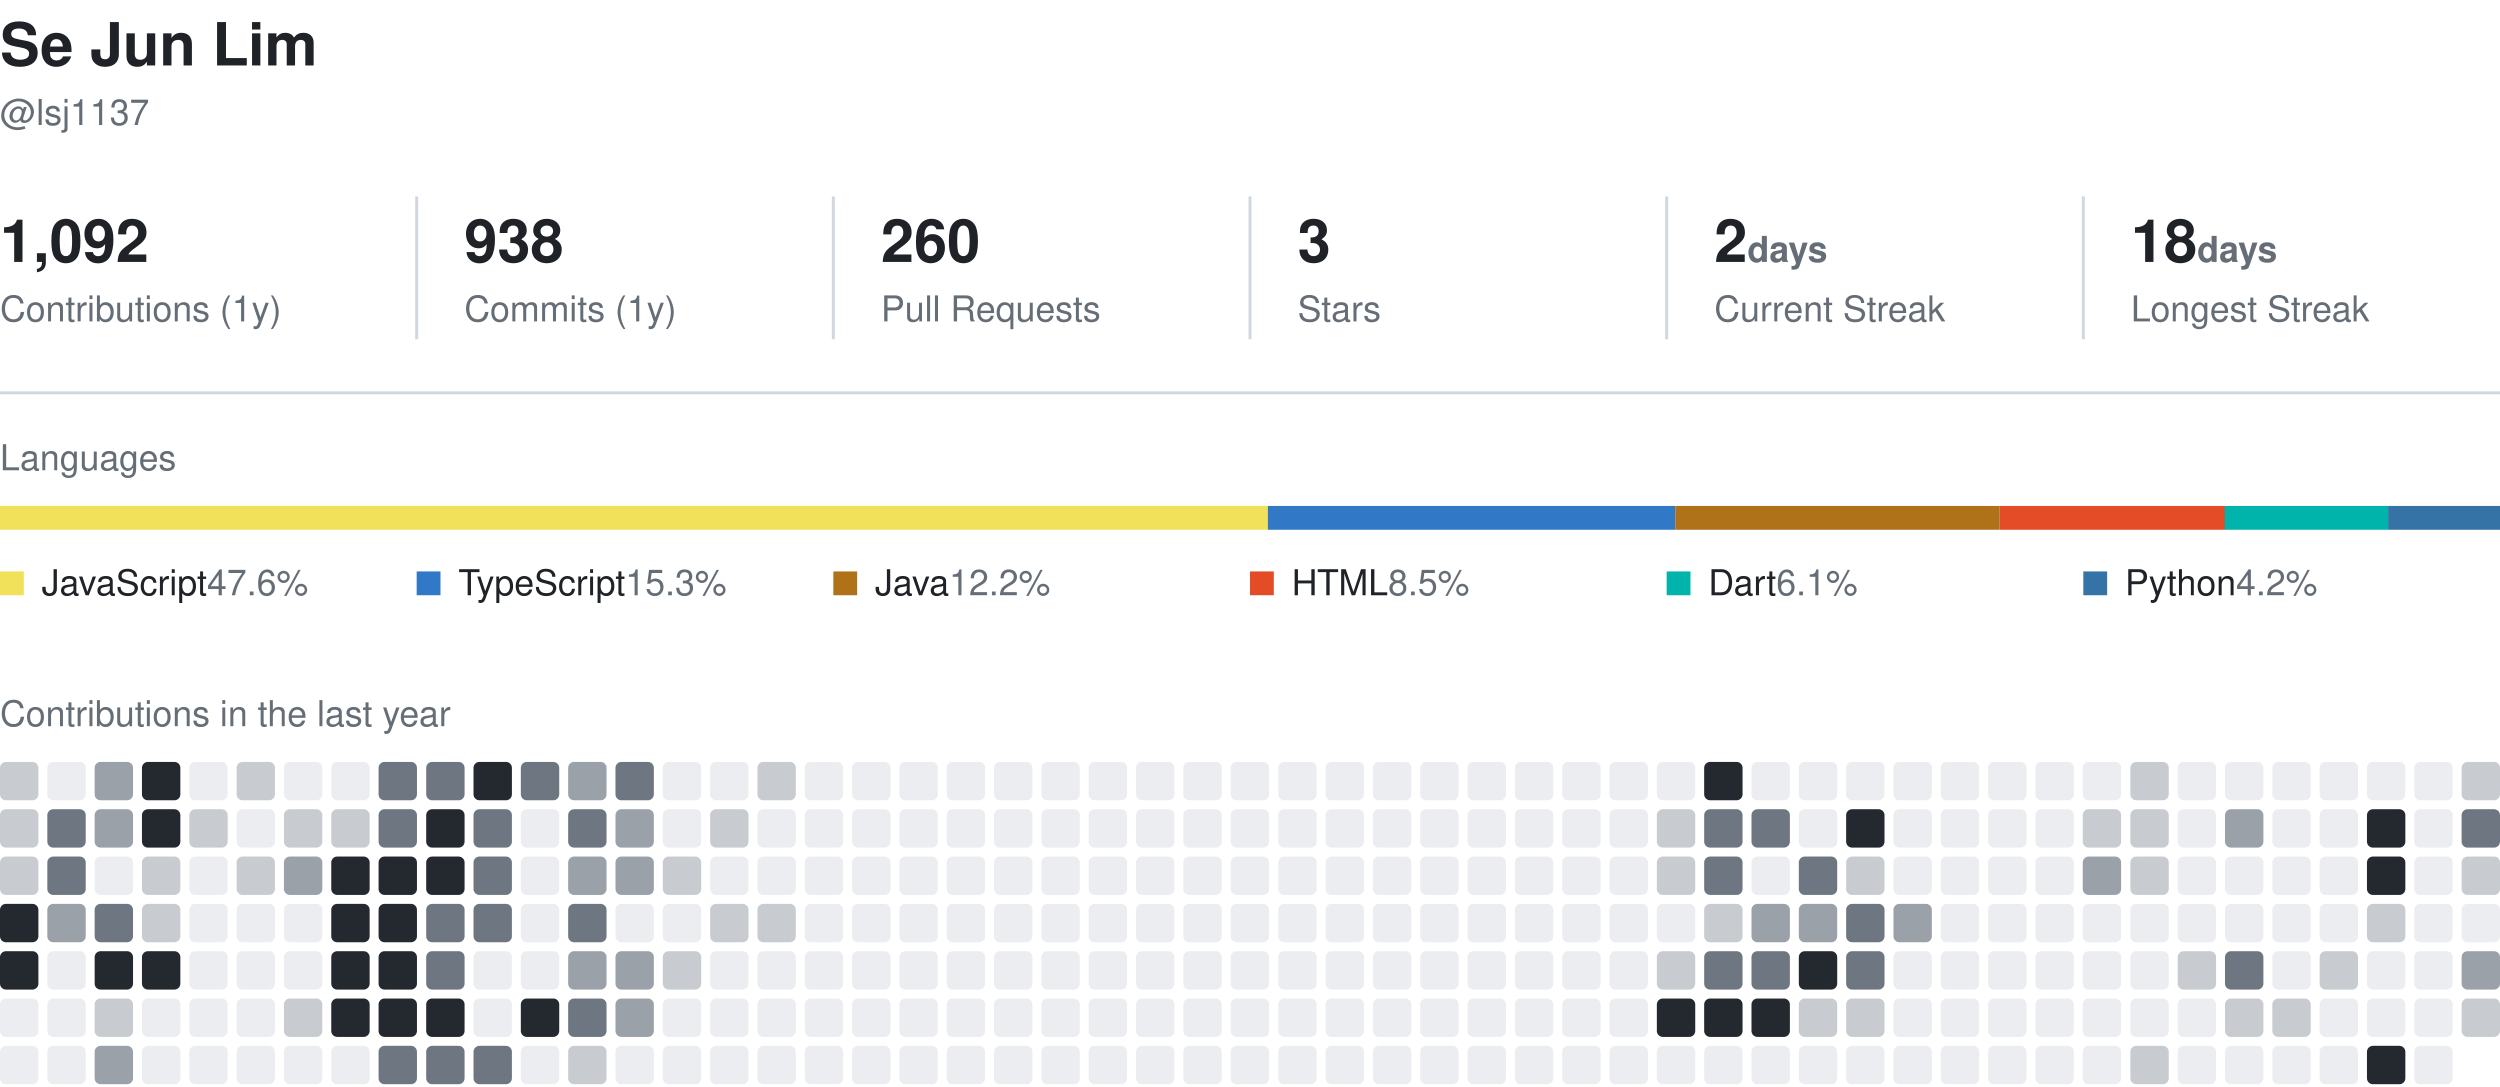
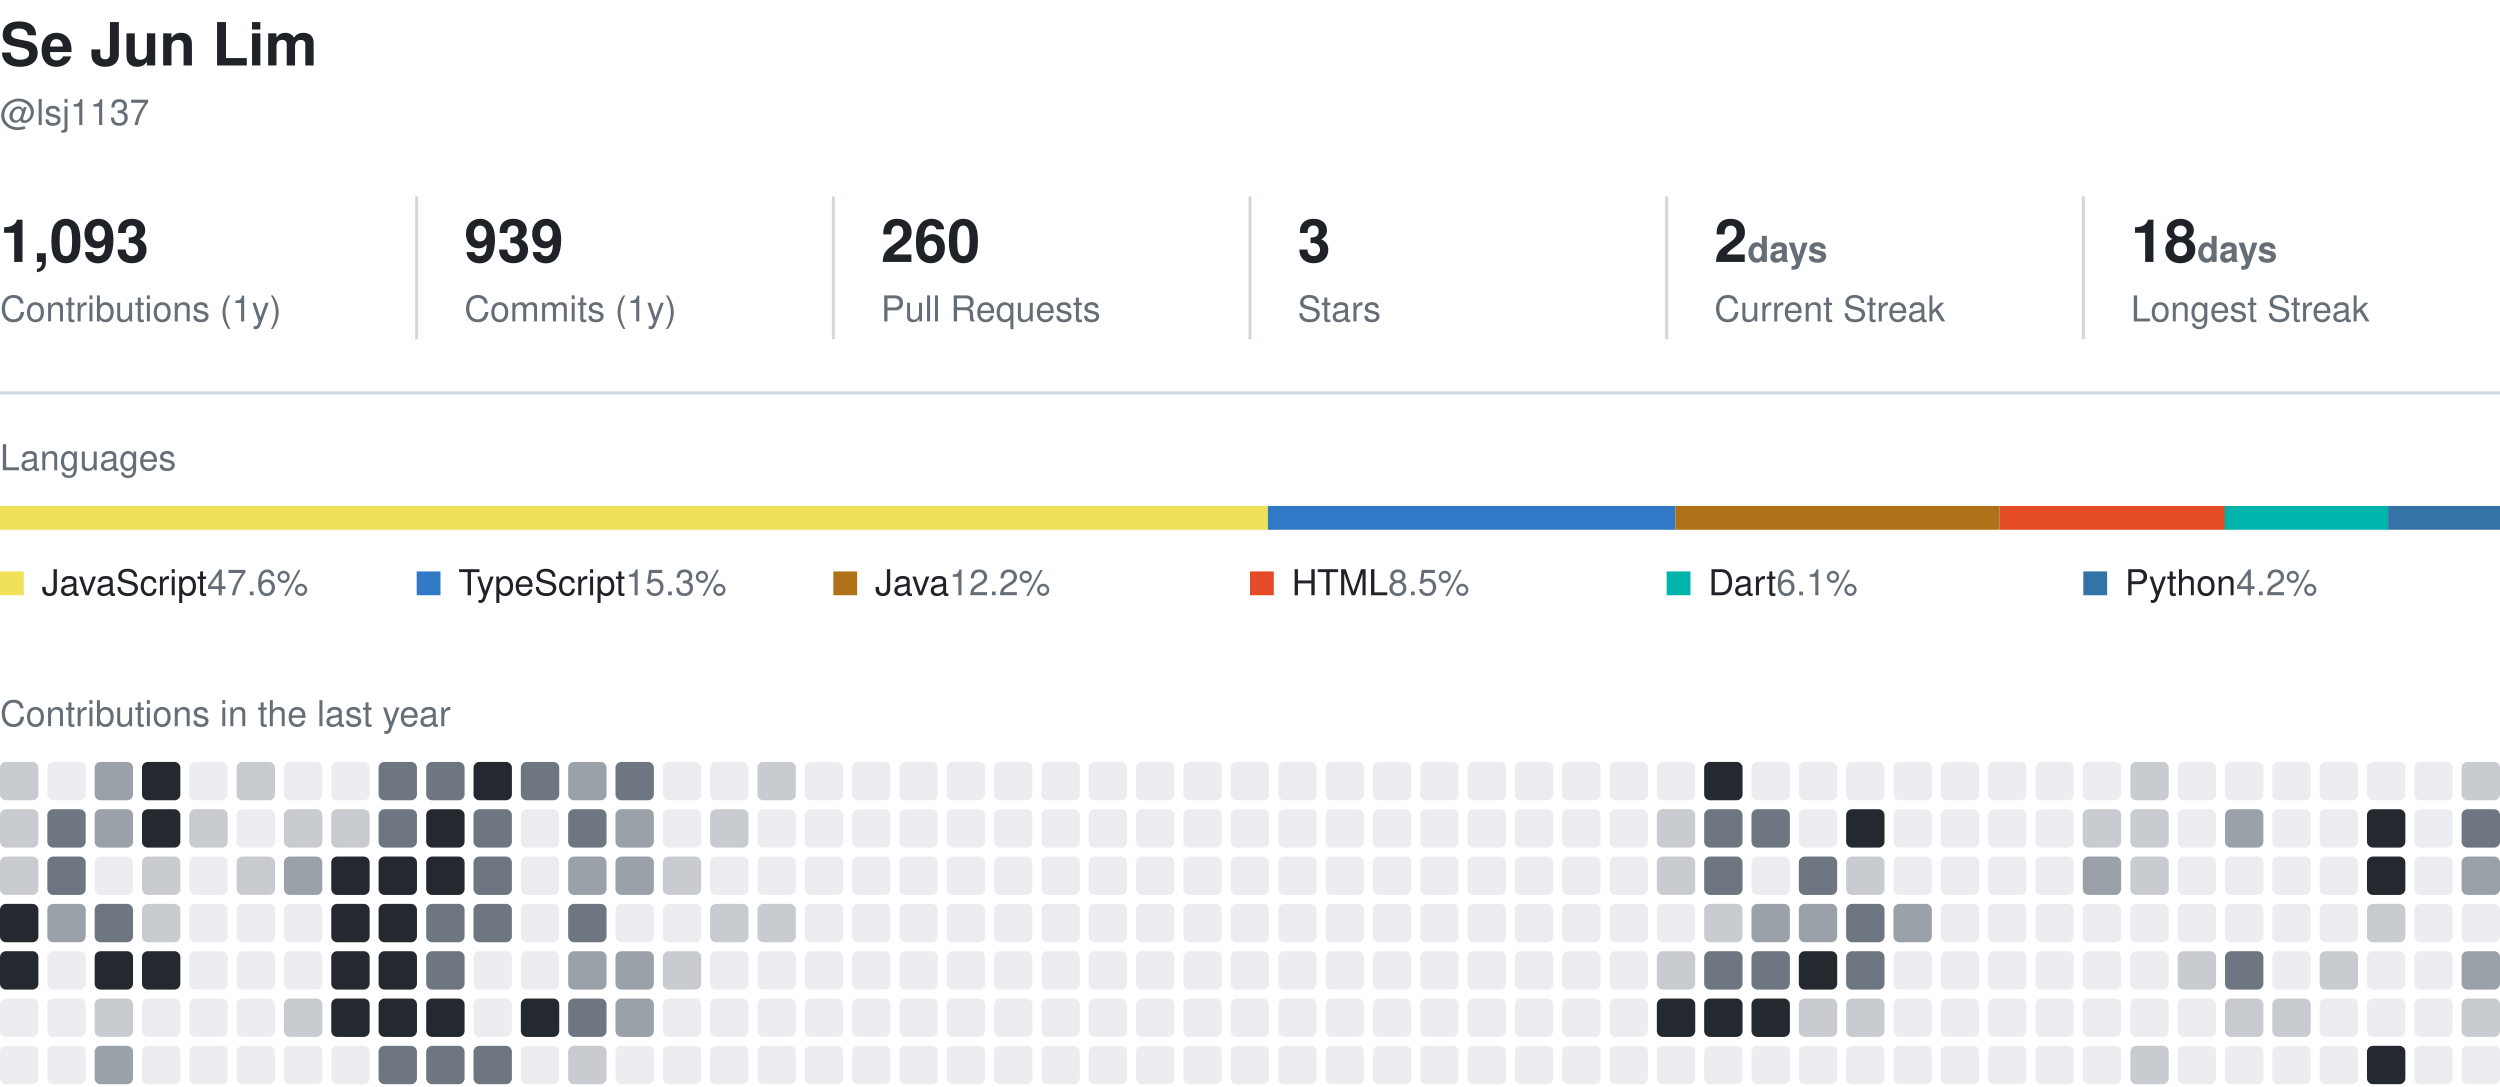
<svg xmlns="http://www.w3.org/2000/svg" width="840" height="365" viewBox="0 0 840 365" role="img" aria-label="Se Jun Lim's GitHub activity">
  <style>
    text { font-family: -apple-system, BlinkMacSystemFont, 'Segoe UI', Helvetica, Arial, sans-serif; fill: #1f2328; }
    .name { font-size: 20px; font-weight: 600; }
    .muted { fill: #656d76; }
    .section { font-size: 12px; fill: #656d76; }
    .value { font-size: 20px; font-weight: 600; }
    .label { font-size: 12px; }
  </style>
  <text x="0" y="22" class="name">Se Jun Lim</text>
  <text x="0" y="42" class="label muted">@lsj1137</text>
-   <text x="0" y="88" class="value">1,092</text>
+   <text x="0" y="88" class="value">1,093</text>
  <text x="0" y="108" class="label muted">Contributions (1y)</text>
  <line x1="140" y1="66" x2="140" y2="114" stroke="#d0d7de" />
-   <text x="156" y="88" class="value">938</text>
+   <text x="156" y="88" class="value">939</text>
  <text x="156" y="108" class="label muted">Commits (1y)</text>
  <line x1="280" y1="66" x2="280" y2="114" stroke="#d0d7de" />
  <text x="296" y="88" class="value">260</text>
  <text x="296" y="108" class="label muted">Pull Requests</text>
  <line x1="420" y1="66" x2="420" y2="114" stroke="#d0d7de" />
  <text x="436" y="88" class="value">3</text>
  <text x="436" y="108" class="label muted">Stars</text>
  <line x1="560" y1="66" x2="560" y2="114" stroke="#d0d7de" />
  <text x="576" y="88" class="value">2<tspan class="label muted"> days</tspan>
  </text>
  <text x="576" y="108" class="label muted">Current Streak</text>
  <line x1="700" y1="66" x2="700" y2="114" stroke="#d0d7de" />
  <text x="716" y="88" class="value">18<tspan class="label muted"> days</tspan>
  </text>
  <text x="716" y="108" class="label muted">Longest Streak</text>
  <line x1="0" y1="132" x2="840" y2="132" stroke="#d0d7de" />
  <text x="0" y="158" class="section">Languages</text>
  <rect x="0.0" y="170" width="426.0" height="8" fill="#f1e05a" />
  <rect x="426.0" y="170" width="136.9" height="8" fill="#3178c6" />
  <rect x="562.9" y="170" width="109.0" height="8" fill="#b07219" />
  <rect x="671.9" y="170" width="75.7" height="8" fill="#e34c26" />
  <rect x="747.5" y="170" width="54.9" height="8" fill="#00B4AB" />
  <rect x="802.4" y="170" width="37.6" height="8" fill="#3572A5" />
  <rect x="0" y="192" width="8" height="8" fill="#f1e05a" />
  <text x="14" y="200" class="label">JavaScript<tspan class="muted"> 47.6%</tspan>
  </text>
  <rect x="140" y="192" width="8" height="8" fill="#3178c6" />
  <text x="154" y="200" class="label">TypeScript<tspan class="muted"> 15.3%</tspan>
  </text>
  <rect x="280" y="192" width="8" height="8" fill="#b07219" />
  <text x="294" y="200" class="label">Java<tspan class="muted"> 12.2%</tspan>
  </text>
  <rect x="420" y="192" width="8" height="8" fill="#e34c26" />
  <text x="434" y="200" class="label">HTML<tspan class="muted"> 8.5%</tspan>
  </text>
  <rect x="560" y="192" width="8" height="8" fill="#00B4AB" />
  <text x="574" y="200" class="label">Dart<tspan class="muted"> 6.1%</tspan>
  </text>
  <rect x="700" y="192" width="8" height="8" fill="#3572A5" />
  <text x="714" y="200" class="label">Python<tspan class="muted"> 4.2%</tspan>
  </text>
  <text x="0" y="244" class="section">Contributions in the last year</text>
  <rect x="0.0" y="256.0" width="12.9" height="12.9" rx="2" fill="#c8ccd1" />
  <rect x="0.0" y="271.9" width="12.9" height="12.9" rx="2" fill="#c8ccd1" />
  <rect x="0.0" y="287.8" width="12.9" height="12.9" rx="2" fill="#c8ccd1" />
  <rect x="0.0" y="303.7" width="12.9" height="12.9" rx="2" fill="#24292f" />
  <rect x="0.0" y="319.6" width="12.9" height="12.9" rx="2" fill="#24292f" />
  <rect x="0.0" y="335.5" width="12.9" height="12.9" rx="2" fill="#ebedf0" />
  <rect x="0.0" y="351.4" width="12.9" height="12.9" rx="2" fill="#ebedf0" />
  <rect x="15.9" y="256.0" width="12.9" height="12.9" rx="2" fill="#ebedf0" />
  <rect x="15.9" y="271.9" width="12.9" height="12.9" rx="2" fill="#6e7781" />
  <rect x="15.9" y="287.8" width="12.9" height="12.9" rx="2" fill="#6e7781" />
  <rect x="15.9" y="303.7" width="12.9" height="12.9" rx="2" fill="#9aa1a9" />
  <rect x="15.9" y="319.6" width="12.9" height="12.9" rx="2" fill="#ebedf0" />
  <rect x="15.9" y="335.5" width="12.9" height="12.9" rx="2" fill="#ebedf0" />
  <rect x="15.9" y="351.4" width="12.9" height="12.9" rx="2" fill="#ebedf0" />
  <rect x="31.8" y="256.0" width="12.9" height="12.9" rx="2" fill="#9aa1a9" />
  <rect x="31.8" y="271.9" width="12.9" height="12.9" rx="2" fill="#9aa1a9" />
  <rect x="31.8" y="287.8" width="12.9" height="12.9" rx="2" fill="#ebedf0" />
  <rect x="31.8" y="303.7" width="12.9" height="12.9" rx="2" fill="#6e7781" />
  <rect x="31.8" y="319.6" width="12.9" height="12.9" rx="2" fill="#24292f" />
  <rect x="31.8" y="335.5" width="12.9" height="12.9" rx="2" fill="#c8ccd1" />
  <rect x="31.8" y="351.4" width="12.9" height="12.9" rx="2" fill="#9aa1a9" />
  <rect x="47.7" y="256.0" width="12.9" height="12.9" rx="2" fill="#24292f" />
  <rect x="47.7" y="271.9" width="12.9" height="12.9" rx="2" fill="#24292f" />
  <rect x="47.7" y="287.8" width="12.9" height="12.9" rx="2" fill="#c8ccd1" />
  <rect x="47.7" y="303.7" width="12.9" height="12.9" rx="2" fill="#c8ccd1" />
  <rect x="47.7" y="319.6" width="12.9" height="12.9" rx="2" fill="#24292f" />
  <rect x="47.7" y="335.5" width="12.9" height="12.9" rx="2" fill="#ebedf0" />
  <rect x="47.7" y="351.4" width="12.9" height="12.9" rx="2" fill="#ebedf0" />
  <rect x="63.6" y="256.0" width="12.9" height="12.9" rx="2" fill="#ebedf0" />
  <rect x="63.6" y="271.9" width="12.9" height="12.9" rx="2" fill="#c8ccd1" />
  <rect x="63.6" y="287.8" width="12.9" height="12.9" rx="2" fill="#ebedf0" />
  <rect x="63.6" y="303.7" width="12.9" height="12.9" rx="2" fill="#ebedf0" />
  <rect x="63.6" y="319.6" width="12.9" height="12.9" rx="2" fill="#ebedf0" />
  <rect x="63.6" y="335.5" width="12.9" height="12.9" rx="2" fill="#ebedf0" />
  <rect x="63.6" y="351.4" width="12.9" height="12.9" rx="2" fill="#ebedf0" />
  <rect x="79.5" y="256.0" width="12.9" height="12.9" rx="2" fill="#c8ccd1" />
  <rect x="79.5" y="271.9" width="12.9" height="12.9" rx="2" fill="#ebedf0" />
  <rect x="79.5" y="287.8" width="12.9" height="12.9" rx="2" fill="#c8ccd1" />
  <rect x="79.5" y="303.7" width="12.9" height="12.9" rx="2" fill="#ebedf0" />
  <rect x="79.5" y="319.6" width="12.9" height="12.9" rx="2" fill="#ebedf0" />
  <rect x="79.5" y="335.5" width="12.9" height="12.9" rx="2" fill="#ebedf0" />
  <rect x="79.5" y="351.4" width="12.9" height="12.9" rx="2" fill="#ebedf0" />
  <rect x="95.4" y="256.0" width="12.9" height="12.9" rx="2" fill="#ebedf0" />
  <rect x="95.4" y="271.9" width="12.9" height="12.9" rx="2" fill="#c8ccd1" />
  <rect x="95.4" y="287.8" width="12.9" height="12.9" rx="2" fill="#9aa1a9" />
  <rect x="95.4" y="303.7" width="12.9" height="12.9" rx="2" fill="#ebedf0" />
  <rect x="95.4" y="319.6" width="12.9" height="12.9" rx="2" fill="#ebedf0" />
  <rect x="95.4" y="335.5" width="12.9" height="12.9" rx="2" fill="#c8ccd1" />
  <rect x="95.4" y="351.4" width="12.9" height="12.9" rx="2" fill="#ebedf0" />
  <rect x="111.3" y="256.0" width="12.9" height="12.9" rx="2" fill="#ebedf0" />
  <rect x="111.3" y="271.9" width="12.9" height="12.9" rx="2" fill="#c8ccd1" />
  <rect x="111.3" y="287.8" width="12.9" height="12.9" rx="2" fill="#24292f" />
  <rect x="111.3" y="303.7" width="12.9" height="12.9" rx="2" fill="#24292f" />
  <rect x="111.3" y="319.6" width="12.9" height="12.9" rx="2" fill="#24292f" />
  <rect x="111.3" y="335.5" width="12.9" height="12.9" rx="2" fill="#24292f" />
  <rect x="111.3" y="351.4" width="12.9" height="12.9" rx="2" fill="#ebedf0" />
  <rect x="127.2" y="256.0" width="12.9" height="12.9" rx="2" fill="#6e7781" />
  <rect x="127.2" y="271.9" width="12.9" height="12.9" rx="2" fill="#6e7781" />
  <rect x="127.2" y="287.8" width="12.9" height="12.9" rx="2" fill="#24292f" />
  <rect x="127.2" y="303.7" width="12.9" height="12.9" rx="2" fill="#24292f" />
  <rect x="127.2" y="319.6" width="12.9" height="12.9" rx="2" fill="#24292f" />
  <rect x="127.2" y="335.5" width="12.9" height="12.9" rx="2" fill="#24292f" />
  <rect x="127.2" y="351.4" width="12.9" height="12.9" rx="2" fill="#6e7781" />
  <rect x="143.2" y="256.0" width="12.9" height="12.9" rx="2" fill="#6e7781" />
  <rect x="143.2" y="271.9" width="12.9" height="12.9" rx="2" fill="#24292f" />
  <rect x="143.2" y="287.8" width="12.9" height="12.9" rx="2" fill="#24292f" />
  <rect x="143.2" y="303.7" width="12.9" height="12.9" rx="2" fill="#6e7781" />
  <rect x="143.2" y="319.6" width="12.9" height="12.9" rx="2" fill="#6e7781" />
  <rect x="143.2" y="335.5" width="12.9" height="12.9" rx="2" fill="#24292f" />
  <rect x="143.2" y="351.4" width="12.9" height="12.9" rx="2" fill="#6e7781" />
  <rect x="159.1" y="256.0" width="12.9" height="12.9" rx="2" fill="#24292f" />
  <rect x="159.1" y="271.9" width="12.9" height="12.9" rx="2" fill="#6e7781" />
  <rect x="159.1" y="287.8" width="12.9" height="12.9" rx="2" fill="#6e7781" />
  <rect x="159.1" y="303.7" width="12.9" height="12.9" rx="2" fill="#6e7781" />
  <rect x="159.1" y="319.6" width="12.9" height="12.9" rx="2" fill="#ebedf0" />
  <rect x="159.1" y="335.5" width="12.9" height="12.9" rx="2" fill="#ebedf0" />
  <rect x="159.1" y="351.4" width="12.9" height="12.9" rx="2" fill="#6e7781" />
  <rect x="175.0" y="256.0" width="12.9" height="12.9" rx="2" fill="#6e7781" />
  <rect x="175.0" y="271.9" width="12.9" height="12.9" rx="2" fill="#ebedf0" />
  <rect x="175.0" y="287.8" width="12.9" height="12.9" rx="2" fill="#ebedf0" />
  <rect x="175.0" y="303.7" width="12.9" height="12.9" rx="2" fill="#ebedf0" />
  <rect x="175.0" y="319.6" width="12.9" height="12.9" rx="2" fill="#ebedf0" />
  <rect x="175.0" y="335.5" width="12.9" height="12.9" rx="2" fill="#24292f" />
  <rect x="175.0" y="351.4" width="12.9" height="12.9" rx="2" fill="#ebedf0" />
  <rect x="190.9" y="256.0" width="12.9" height="12.9" rx="2" fill="#9aa1a9" />
  <rect x="190.9" y="271.9" width="12.9" height="12.9" rx="2" fill="#6e7781" />
  <rect x="190.9" y="287.8" width="12.9" height="12.9" rx="2" fill="#9aa1a9" />
  <rect x="190.9" y="303.7" width="12.9" height="12.9" rx="2" fill="#6e7781" />
  <rect x="190.9" y="319.6" width="12.9" height="12.9" rx="2" fill="#9aa1a9" />
  <rect x="190.9" y="335.5" width="12.9" height="12.9" rx="2" fill="#6e7781" />
  <rect x="190.9" y="351.4" width="12.9" height="12.9" rx="2" fill="#c8ccd1" />
  <rect x="206.8" y="256.0" width="12.9" height="12.9" rx="2" fill="#6e7781" />
  <rect x="206.8" y="271.9" width="12.9" height="12.9" rx="2" fill="#9aa1a9" />
  <rect x="206.8" y="287.8" width="12.9" height="12.9" rx="2" fill="#9aa1a9" />
  <rect x="206.8" y="303.7" width="12.9" height="12.9" rx="2" fill="#ebedf0" />
  <rect x="206.8" y="319.6" width="12.9" height="12.9" rx="2" fill="#9aa1a9" />
  <rect x="206.8" y="335.5" width="12.9" height="12.9" rx="2" fill="#9aa1a9" />
  <rect x="206.8" y="351.4" width="12.9" height="12.9" rx="2" fill="#ebedf0" />
  <rect x="222.7" y="256.0" width="12.9" height="12.9" rx="2" fill="#ebedf0" />
  <rect x="222.7" y="271.9" width="12.9" height="12.9" rx="2" fill="#ebedf0" />
  <rect x="222.7" y="287.8" width="12.9" height="12.9" rx="2" fill="#c8ccd1" />
  <rect x="222.7" y="303.7" width="12.9" height="12.9" rx="2" fill="#ebedf0" />
  <rect x="222.7" y="319.6" width="12.9" height="12.9" rx="2" fill="#c8ccd1" />
  <rect x="222.7" y="335.5" width="12.9" height="12.9" rx="2" fill="#ebedf0" />
  <rect x="222.7" y="351.4" width="12.9" height="12.9" rx="2" fill="#ebedf0" />
  <rect x="238.6" y="256.0" width="12.9" height="12.9" rx="2" fill="#ebedf0" />
  <rect x="238.6" y="271.9" width="12.9" height="12.9" rx="2" fill="#c8ccd1" />
  <rect x="238.6" y="287.8" width="12.9" height="12.9" rx="2" fill="#ebedf0" />
  <rect x="238.6" y="303.7" width="12.9" height="12.9" rx="2" fill="#c8ccd1" />
  <rect x="238.6" y="319.6" width="12.9" height="12.9" rx="2" fill="#ebedf0" />
  <rect x="238.6" y="335.5" width="12.9" height="12.9" rx="2" fill="#ebedf0" />
  <rect x="238.6" y="351.4" width="12.9" height="12.9" rx="2" fill="#ebedf0" />
  <rect x="254.5" y="256.0" width="12.9" height="12.9" rx="2" fill="#c8ccd1" />
  <rect x="254.5" y="271.9" width="12.9" height="12.9" rx="2" fill="#ebedf0" />
  <rect x="254.5" y="287.8" width="12.9" height="12.9" rx="2" fill="#ebedf0" />
  <rect x="254.5" y="303.7" width="12.9" height="12.9" rx="2" fill="#c8ccd1" />
  <rect x="254.5" y="319.6" width="12.9" height="12.9" rx="2" fill="#ebedf0" />
  <rect x="254.5" y="335.5" width="12.9" height="12.9" rx="2" fill="#ebedf0" />
  <rect x="254.5" y="351.4" width="12.9" height="12.9" rx="2" fill="#ebedf0" />
  <rect x="270.4" y="256.0" width="12.9" height="12.9" rx="2" fill="#ebedf0" />
  <rect x="270.4" y="271.9" width="12.9" height="12.9" rx="2" fill="#ebedf0" />
  <rect x="270.4" y="287.8" width="12.9" height="12.9" rx="2" fill="#ebedf0" />
  <rect x="270.4" y="303.7" width="12.9" height="12.9" rx="2" fill="#ebedf0" />
  <rect x="270.4" y="319.6" width="12.9" height="12.9" rx="2" fill="#ebedf0" />
  <rect x="270.4" y="335.5" width="12.9" height="12.9" rx="2" fill="#ebedf0" />
  <rect x="270.4" y="351.4" width="12.9" height="12.9" rx="2" fill="#ebedf0" />
  <rect x="286.3" y="256.0" width="12.9" height="12.9" rx="2" fill="#ebedf0" />
  <rect x="286.3" y="271.9" width="12.9" height="12.9" rx="2" fill="#ebedf0" />
  <rect x="286.3" y="287.8" width="12.9" height="12.9" rx="2" fill="#ebedf0" />
  <rect x="286.3" y="303.7" width="12.9" height="12.9" rx="2" fill="#ebedf0" />
  <rect x="286.3" y="319.6" width="12.9" height="12.9" rx="2" fill="#ebedf0" />
  <rect x="286.3" y="335.5" width="12.9" height="12.9" rx="2" fill="#ebedf0" />
  <rect x="286.3" y="351.4" width="12.9" height="12.9" rx="2" fill="#ebedf0" />
  <rect x="302.2" y="256.0" width="12.9" height="12.9" rx="2" fill="#ebedf0" />
  <rect x="302.2" y="271.9" width="12.9" height="12.9" rx="2" fill="#ebedf0" />
  <rect x="302.2" y="287.8" width="12.9" height="12.9" rx="2" fill="#ebedf0" />
  <rect x="302.2" y="303.7" width="12.9" height="12.9" rx="2" fill="#ebedf0" />
  <rect x="302.2" y="319.6" width="12.9" height="12.9" rx="2" fill="#ebedf0" />
  <rect x="302.2" y="335.5" width="12.9" height="12.9" rx="2" fill="#ebedf0" />
  <rect x="302.2" y="351.4" width="12.9" height="12.9" rx="2" fill="#ebedf0" />
  <rect x="318.1" y="256.0" width="12.9" height="12.9" rx="2" fill="#ebedf0" />
  <rect x="318.1" y="271.9" width="12.9" height="12.9" rx="2" fill="#ebedf0" />
  <rect x="318.1" y="287.8" width="12.9" height="12.9" rx="2" fill="#ebedf0" />
  <rect x="318.1" y="303.7" width="12.9" height="12.9" rx="2" fill="#ebedf0" />
  <rect x="318.1" y="319.6" width="12.9" height="12.9" rx="2" fill="#ebedf0" />
  <rect x="318.1" y="335.5" width="12.9" height="12.9" rx="2" fill="#ebedf0" />
  <rect x="318.1" y="351.4" width="12.9" height="12.9" rx="2" fill="#ebedf0" />
  <rect x="334.0" y="256.0" width="12.9" height="12.9" rx="2" fill="#ebedf0" />
  <rect x="334.0" y="271.9" width="12.9" height="12.9" rx="2" fill="#ebedf0" />
  <rect x="334.0" y="287.8" width="12.9" height="12.9" rx="2" fill="#ebedf0" />
  <rect x="334.0" y="303.7" width="12.9" height="12.9" rx="2" fill="#ebedf0" />
  <rect x="334.0" y="319.6" width="12.9" height="12.9" rx="2" fill="#ebedf0" />
  <rect x="334.0" y="335.5" width="12.9" height="12.9" rx="2" fill="#ebedf0" />
  <rect x="334.0" y="351.4" width="12.9" height="12.9" rx="2" fill="#ebedf0" />
  <rect x="349.9" y="256.0" width="12.9" height="12.9" rx="2" fill="#ebedf0" />
  <rect x="349.9" y="271.9" width="12.9" height="12.9" rx="2" fill="#ebedf0" />
  <rect x="349.9" y="287.8" width="12.9" height="12.9" rx="2" fill="#ebedf0" />
  <rect x="349.9" y="303.7" width="12.9" height="12.9" rx="2" fill="#ebedf0" />
  <rect x="349.9" y="319.6" width="12.9" height="12.9" rx="2" fill="#ebedf0" />
  <rect x="349.9" y="335.5" width="12.9" height="12.9" rx="2" fill="#ebedf0" />
  <rect x="349.9" y="351.4" width="12.9" height="12.9" rx="2" fill="#ebedf0" />
  <rect x="365.8" y="256.0" width="12.9" height="12.9" rx="2" fill="#ebedf0" />
  <rect x="365.8" y="271.9" width="12.9" height="12.9" rx="2" fill="#ebedf0" />
  <rect x="365.8" y="287.8" width="12.9" height="12.9" rx="2" fill="#ebedf0" />
  <rect x="365.8" y="303.7" width="12.9" height="12.9" rx="2" fill="#ebedf0" />
  <rect x="365.8" y="319.6" width="12.9" height="12.9" rx="2" fill="#ebedf0" />
  <rect x="365.8" y="335.5" width="12.9" height="12.9" rx="2" fill="#ebedf0" />
  <rect x="365.8" y="351.4" width="12.9" height="12.9" rx="2" fill="#ebedf0" />
  <rect x="381.7" y="256.0" width="12.9" height="12.9" rx="2" fill="#ebedf0" />
  <rect x="381.7" y="271.9" width="12.9" height="12.9" rx="2" fill="#ebedf0" />
  <rect x="381.7" y="287.8" width="12.9" height="12.9" rx="2" fill="#ebedf0" />
  <rect x="381.7" y="303.7" width="12.9" height="12.9" rx="2" fill="#ebedf0" />
  <rect x="381.7" y="319.6" width="12.9" height="12.9" rx="2" fill="#ebedf0" />
  <rect x="381.7" y="335.5" width="12.9" height="12.9" rx="2" fill="#ebedf0" />
  <rect x="381.7" y="351.4" width="12.9" height="12.9" rx="2" fill="#ebedf0" />
  <rect x="397.6" y="256.0" width="12.9" height="12.9" rx="2" fill="#ebedf0" />
  <rect x="397.6" y="271.9" width="12.9" height="12.9" rx="2" fill="#ebedf0" />
  <rect x="397.6" y="287.8" width="12.9" height="12.9" rx="2" fill="#ebedf0" />
  <rect x="397.6" y="303.7" width="12.9" height="12.9" rx="2" fill="#ebedf0" />
  <rect x="397.6" y="319.6" width="12.9" height="12.9" rx="2" fill="#ebedf0" />
  <rect x="397.6" y="335.5" width="12.9" height="12.9" rx="2" fill="#ebedf0" />
  <rect x="397.6" y="351.4" width="12.9" height="12.9" rx="2" fill="#ebedf0" />
  <rect x="413.5" y="256.0" width="12.9" height="12.9" rx="2" fill="#ebedf0" />
  <rect x="413.5" y="271.9" width="12.9" height="12.9" rx="2" fill="#ebedf0" />
  <rect x="413.5" y="287.8" width="12.9" height="12.9" rx="2" fill="#ebedf0" />
  <rect x="413.5" y="303.7" width="12.9" height="12.9" rx="2" fill="#ebedf0" />
  <rect x="413.5" y="319.6" width="12.9" height="12.9" rx="2" fill="#ebedf0" />
  <rect x="413.5" y="335.5" width="12.9" height="12.9" rx="2" fill="#ebedf0" />
  <rect x="413.5" y="351.4" width="12.9" height="12.9" rx="2" fill="#ebedf0" />
  <rect x="429.5" y="256.0" width="12.9" height="12.9" rx="2" fill="#ebedf0" />
  <rect x="429.5" y="271.9" width="12.9" height="12.9" rx="2" fill="#ebedf0" />
  <rect x="429.5" y="287.8" width="12.9" height="12.9" rx="2" fill="#ebedf0" />
  <rect x="429.5" y="303.7" width="12.9" height="12.9" rx="2" fill="#ebedf0" />
  <rect x="429.5" y="319.6" width="12.9" height="12.9" rx="2" fill="#ebedf0" />
  <rect x="429.5" y="335.5" width="12.9" height="12.9" rx="2" fill="#ebedf0" />
  <rect x="429.5" y="351.4" width="12.9" height="12.9" rx="2" fill="#ebedf0" />
  <rect x="445.4" y="256.0" width="12.9" height="12.9" rx="2" fill="#ebedf0" />
  <rect x="445.4" y="271.9" width="12.9" height="12.9" rx="2" fill="#ebedf0" />
  <rect x="445.4" y="287.8" width="12.9" height="12.9" rx="2" fill="#ebedf0" />
  <rect x="445.4" y="303.7" width="12.9" height="12.9" rx="2" fill="#ebedf0" />
  <rect x="445.4" y="319.6" width="12.9" height="12.9" rx="2" fill="#ebedf0" />
  <rect x="445.4" y="335.5" width="12.9" height="12.9" rx="2" fill="#ebedf0" />
  <rect x="445.4" y="351.4" width="12.9" height="12.9" rx="2" fill="#ebedf0" />
  <rect x="461.3" y="256.0" width="12.9" height="12.9" rx="2" fill="#ebedf0" />
  <rect x="461.3" y="271.9" width="12.9" height="12.9" rx="2" fill="#ebedf0" />
  <rect x="461.3" y="287.8" width="12.9" height="12.9" rx="2" fill="#ebedf0" />
  <rect x="461.3" y="303.7" width="12.9" height="12.9" rx="2" fill="#ebedf0" />
  <rect x="461.3" y="319.6" width="12.9" height="12.9" rx="2" fill="#ebedf0" />
  <rect x="461.3" y="335.5" width="12.9" height="12.9" rx="2" fill="#ebedf0" />
  <rect x="461.3" y="351.4" width="12.9" height="12.9" rx="2" fill="#ebedf0" />
  <rect x="477.2" y="256.0" width="12.9" height="12.9" rx="2" fill="#ebedf0" />
  <rect x="477.2" y="271.9" width="12.9" height="12.9" rx="2" fill="#ebedf0" />
  <rect x="477.2" y="287.8" width="12.9" height="12.9" rx="2" fill="#ebedf0" />
  <rect x="477.2" y="303.7" width="12.9" height="12.9" rx="2" fill="#ebedf0" />
  <rect x="477.2" y="319.6" width="12.9" height="12.9" rx="2" fill="#ebedf0" />
  <rect x="477.2" y="335.5" width="12.9" height="12.9" rx="2" fill="#ebedf0" />
  <rect x="477.2" y="351.4" width="12.9" height="12.9" rx="2" fill="#ebedf0" />
  <rect x="493.1" y="256.0" width="12.9" height="12.9" rx="2" fill="#ebedf0" />
  <rect x="493.1" y="271.9" width="12.9" height="12.9" rx="2" fill="#ebedf0" />
  <rect x="493.1" y="287.8" width="12.9" height="12.9" rx="2" fill="#ebedf0" />
  <rect x="493.1" y="303.7" width="12.9" height="12.9" rx="2" fill="#ebedf0" />
  <rect x="493.1" y="319.6" width="12.9" height="12.9" rx="2" fill="#ebedf0" />
  <rect x="493.1" y="335.5" width="12.9" height="12.9" rx="2" fill="#ebedf0" />
  <rect x="493.1" y="351.4" width="12.9" height="12.9" rx="2" fill="#ebedf0" />
  <rect x="509.0" y="256.0" width="12.9" height="12.9" rx="2" fill="#ebedf0" />
  <rect x="509.0" y="271.9" width="12.9" height="12.9" rx="2" fill="#ebedf0" />
  <rect x="509.0" y="287.8" width="12.9" height="12.9" rx="2" fill="#ebedf0" />
  <rect x="509.0" y="303.7" width="12.9" height="12.9" rx="2" fill="#ebedf0" />
  <rect x="509.0" y="319.6" width="12.9" height="12.9" rx="2" fill="#ebedf0" />
  <rect x="509.0" y="335.5" width="12.9" height="12.9" rx="2" fill="#ebedf0" />
  <rect x="509.0" y="351.4" width="12.9" height="12.9" rx="2" fill="#ebedf0" />
  <rect x="524.9" y="256.0" width="12.9" height="12.9" rx="2" fill="#ebedf0" />
  <rect x="524.9" y="271.9" width="12.9" height="12.9" rx="2" fill="#ebedf0" />
  <rect x="524.9" y="287.8" width="12.9" height="12.9" rx="2" fill="#ebedf0" />
  <rect x="524.9" y="303.7" width="12.9" height="12.9" rx="2" fill="#ebedf0" />
  <rect x="524.9" y="319.6" width="12.9" height="12.9" rx="2" fill="#ebedf0" />
  <rect x="524.9" y="335.5" width="12.9" height="12.9" rx="2" fill="#ebedf0" />
  <rect x="524.9" y="351.4" width="12.9" height="12.9" rx="2" fill="#ebedf0" />
  <rect x="540.8" y="256.0" width="12.9" height="12.9" rx="2" fill="#ebedf0" />
  <rect x="540.8" y="271.9" width="12.9" height="12.9" rx="2" fill="#ebedf0" />
  <rect x="540.8" y="287.8" width="12.9" height="12.9" rx="2" fill="#ebedf0" />
  <rect x="540.8" y="303.7" width="12.9" height="12.9" rx="2" fill="#ebedf0" />
  <rect x="540.8" y="319.6" width="12.9" height="12.9" rx="2" fill="#ebedf0" />
  <rect x="540.8" y="335.5" width="12.9" height="12.9" rx="2" fill="#ebedf0" />
  <rect x="540.8" y="351.4" width="12.9" height="12.9" rx="2" fill="#ebedf0" />
  <rect x="556.7" y="256.0" width="12.9" height="12.9" rx="2" fill="#ebedf0" />
  <rect x="556.7" y="271.9" width="12.9" height="12.9" rx="2" fill="#c8ccd1" />
  <rect x="556.7" y="287.8" width="12.9" height="12.9" rx="2" fill="#c8ccd1" />
  <rect x="556.7" y="303.7" width="12.9" height="12.9" rx="2" fill="#ebedf0" />
  <rect x="556.7" y="319.6" width="12.9" height="12.9" rx="2" fill="#c8ccd1" />
  <rect x="556.7" y="335.5" width="12.9" height="12.9" rx="2" fill="#24292f" />
  <rect x="556.7" y="351.4" width="12.9" height="12.9" rx="2" fill="#ebedf0" />
  <rect x="572.6" y="256.0" width="12.9" height="12.9" rx="2" fill="#24292f" />
  <rect x="572.6" y="271.9" width="12.9" height="12.9" rx="2" fill="#6e7781" />
  <rect x="572.6" y="287.8" width="12.9" height="12.9" rx="2" fill="#6e7781" />
  <rect x="572.6" y="303.7" width="12.9" height="12.9" rx="2" fill="#c8ccd1" />
  <rect x="572.6" y="319.6" width="12.9" height="12.9" rx="2" fill="#6e7781" />
  <rect x="572.6" y="335.5" width="12.9" height="12.9" rx="2" fill="#24292f" />
  <rect x="572.6" y="351.4" width="12.9" height="12.9" rx="2" fill="#ebedf0" />
  <rect x="588.5" y="256.0" width="12.9" height="12.9" rx="2" fill="#ebedf0" />
  <rect x="588.5" y="271.9" width="12.9" height="12.9" rx="2" fill="#6e7781" />
  <rect x="588.5" y="287.8" width="12.9" height="12.9" rx="2" fill="#ebedf0" />
  <rect x="588.5" y="303.7" width="12.9" height="12.9" rx="2" fill="#9aa1a9" />
  <rect x="588.5" y="319.6" width="12.9" height="12.9" rx="2" fill="#6e7781" />
  <rect x="588.5" y="335.5" width="12.9" height="12.9" rx="2" fill="#24292f" />
  <rect x="588.5" y="351.4" width="12.9" height="12.9" rx="2" fill="#ebedf0" />
  <rect x="604.4" y="256.0" width="12.9" height="12.9" rx="2" fill="#ebedf0" />
  <rect x="604.4" y="271.9" width="12.9" height="12.9" rx="2" fill="#ebedf0" />
  <rect x="604.4" y="287.8" width="12.9" height="12.9" rx="2" fill="#6e7781" />
  <rect x="604.4" y="303.7" width="12.9" height="12.9" rx="2" fill="#9aa1a9" />
  <rect x="604.4" y="319.6" width="12.9" height="12.9" rx="2" fill="#24292f" />
  <rect x="604.4" y="335.5" width="12.9" height="12.9" rx="2" fill="#c8ccd1" />
  <rect x="604.4" y="351.4" width="12.9" height="12.9" rx="2" fill="#ebedf0" />
  <rect x="620.3" y="256.0" width="12.9" height="12.9" rx="2" fill="#ebedf0" />
  <rect x="620.3" y="271.9" width="12.9" height="12.9" rx="2" fill="#24292f" />
  <rect x="620.3" y="287.8" width="12.9" height="12.9" rx="2" fill="#c8ccd1" />
  <rect x="620.3" y="303.7" width="12.9" height="12.9" rx="2" fill="#6e7781" />
  <rect x="620.3" y="319.6" width="12.9" height="12.9" rx="2" fill="#6e7781" />
  <rect x="620.3" y="335.5" width="12.9" height="12.9" rx="2" fill="#c8ccd1" />
  <rect x="620.3" y="351.4" width="12.9" height="12.9" rx="2" fill="#ebedf0" />
  <rect x="636.2" y="256.0" width="12.9" height="12.9" rx="2" fill="#ebedf0" />
  <rect x="636.2" y="271.9" width="12.9" height="12.9" rx="2" fill="#ebedf0" />
  <rect x="636.2" y="287.8" width="12.9" height="12.9" rx="2" fill="#ebedf0" />
  <rect x="636.2" y="303.7" width="12.9" height="12.9" rx="2" fill="#9aa1a9" />
  <rect x="636.2" y="319.6" width="12.9" height="12.9" rx="2" fill="#ebedf0" />
  <rect x="636.2" y="335.5" width="12.9" height="12.9" rx="2" fill="#ebedf0" />
  <rect x="636.2" y="351.4" width="12.9" height="12.9" rx="2" fill="#ebedf0" />
  <rect x="652.1" y="256.0" width="12.9" height="12.9" rx="2" fill="#ebedf0" />
  <rect x="652.1" y="271.9" width="12.9" height="12.9" rx="2" fill="#ebedf0" />
  <rect x="652.1" y="287.8" width="12.9" height="12.9" rx="2" fill="#ebedf0" />
  <rect x="652.1" y="303.7" width="12.9" height="12.9" rx="2" fill="#ebedf0" />
  <rect x="652.1" y="319.6" width="12.9" height="12.9" rx="2" fill="#ebedf0" />
  <rect x="652.1" y="335.5" width="12.9" height="12.9" rx="2" fill="#ebedf0" />
  <rect x="652.1" y="351.4" width="12.9" height="12.9" rx="2" fill="#ebedf0" />
  <rect x="668.0" y="256.0" width="12.9" height="12.9" rx="2" fill="#ebedf0" />
  <rect x="668.0" y="271.9" width="12.9" height="12.9" rx="2" fill="#ebedf0" />
  <rect x="668.0" y="287.8" width="12.9" height="12.9" rx="2" fill="#ebedf0" />
  <rect x="668.0" y="303.7" width="12.9" height="12.9" rx="2" fill="#ebedf0" />
  <rect x="668.0" y="319.6" width="12.9" height="12.9" rx="2" fill="#ebedf0" />
  <rect x="668.0" y="335.5" width="12.9" height="12.9" rx="2" fill="#ebedf0" />
  <rect x="668.0" y="351.4" width="12.9" height="12.9" rx="2" fill="#ebedf0" />
  <rect x="683.9" y="256.0" width="12.9" height="12.9" rx="2" fill="#ebedf0" />
  <rect x="683.9" y="271.9" width="12.9" height="12.9" rx="2" fill="#ebedf0" />
  <rect x="683.9" y="287.8" width="12.9" height="12.9" rx="2" fill="#ebedf0" />
  <rect x="683.9" y="303.7" width="12.9" height="12.9" rx="2" fill="#ebedf0" />
  <rect x="683.9" y="319.6" width="12.9" height="12.9" rx="2" fill="#ebedf0" />
  <rect x="683.9" y="335.5" width="12.9" height="12.9" rx="2" fill="#ebedf0" />
  <rect x="683.9" y="351.4" width="12.9" height="12.9" rx="2" fill="#ebedf0" />
  <rect x="699.8" y="256.0" width="12.9" height="12.9" rx="2" fill="#ebedf0" />
  <rect x="699.8" y="271.9" width="12.9" height="12.9" rx="2" fill="#c8ccd1" />
  <rect x="699.8" y="287.8" width="12.9" height="12.9" rx="2" fill="#9aa1a9" />
  <rect x="699.8" y="303.7" width="12.9" height="12.9" rx="2" fill="#ebedf0" />
  <rect x="699.8" y="319.6" width="12.9" height="12.9" rx="2" fill="#ebedf0" />
  <rect x="699.8" y="335.5" width="12.9" height="12.9" rx="2" fill="#ebedf0" />
  <rect x="699.8" y="351.4" width="12.9" height="12.9" rx="2" fill="#ebedf0" />
  <rect x="715.8" y="256.0" width="12.9" height="12.9" rx="2" fill="#c8ccd1" />
  <rect x="715.8" y="271.9" width="12.9" height="12.9" rx="2" fill="#c8ccd1" />
  <rect x="715.8" y="287.8" width="12.9" height="12.9" rx="2" fill="#c8ccd1" />
  <rect x="715.8" y="303.7" width="12.9" height="12.9" rx="2" fill="#ebedf0" />
  <rect x="715.8" y="319.6" width="12.9" height="12.9" rx="2" fill="#ebedf0" />
  <rect x="715.8" y="335.5" width="12.9" height="12.9" rx="2" fill="#ebedf0" />
  <rect x="715.8" y="351.4" width="12.9" height="12.9" rx="2" fill="#c8ccd1" />
  <rect x="731.7" y="256.0" width="12.9" height="12.9" rx="2" fill="#ebedf0" />
  <rect x="731.7" y="271.9" width="12.9" height="12.9" rx="2" fill="#ebedf0" />
  <rect x="731.7" y="287.8" width="12.9" height="12.9" rx="2" fill="#ebedf0" />
  <rect x="731.7" y="303.7" width="12.9" height="12.9" rx="2" fill="#ebedf0" />
  <rect x="731.7" y="319.6" width="12.9" height="12.9" rx="2" fill="#c8ccd1" />
  <rect x="731.7" y="335.5" width="12.9" height="12.9" rx="2" fill="#ebedf0" />
  <rect x="731.7" y="351.4" width="12.9" height="12.9" rx="2" fill="#ebedf0" />
  <rect x="747.6" y="256.0" width="12.9" height="12.9" rx="2" fill="#ebedf0" />
  <rect x="747.6" y="271.9" width="12.9" height="12.9" rx="2" fill="#9aa1a9" />
  <rect x="747.6" y="287.8" width="12.9" height="12.9" rx="2" fill="#ebedf0" />
  <rect x="747.6" y="303.7" width="12.9" height="12.9" rx="2" fill="#ebedf0" />
  <rect x="747.6" y="319.6" width="12.9" height="12.9" rx="2" fill="#6e7781" />
  <rect x="747.6" y="335.5" width="12.9" height="12.9" rx="2" fill="#c8ccd1" />
  <rect x="747.6" y="351.4" width="12.9" height="12.9" rx="2" fill="#ebedf0" />
  <rect x="763.5" y="256.0" width="12.9" height="12.9" rx="2" fill="#ebedf0" />
  <rect x="763.5" y="271.9" width="12.9" height="12.9" rx="2" fill="#ebedf0" />
  <rect x="763.5" y="287.8" width="12.9" height="12.9" rx="2" fill="#ebedf0" />
  <rect x="763.5" y="303.7" width="12.9" height="12.9" rx="2" fill="#ebedf0" />
  <rect x="763.5" y="319.6" width="12.9" height="12.9" rx="2" fill="#ebedf0" />
  <rect x="763.5" y="335.5" width="12.9" height="12.9" rx="2" fill="#c8ccd1" />
  <rect x="763.5" y="351.4" width="12.9" height="12.9" rx="2" fill="#ebedf0" />
  <rect x="779.4" y="256.0" width="12.9" height="12.9" rx="2" fill="#ebedf0" />
  <rect x="779.4" y="271.9" width="12.9" height="12.9" rx="2" fill="#ebedf0" />
  <rect x="779.4" y="287.8" width="12.9" height="12.9" rx="2" fill="#ebedf0" />
  <rect x="779.4" y="303.7" width="12.9" height="12.9" rx="2" fill="#ebedf0" />
  <rect x="779.4" y="319.6" width="12.9" height="12.9" rx="2" fill="#c8ccd1" />
  <rect x="779.4" y="335.5" width="12.9" height="12.9" rx="2" fill="#ebedf0" />
  <rect x="779.4" y="351.4" width="12.9" height="12.9" rx="2" fill="#ebedf0" />
  <rect x="795.3" y="256.0" width="12.9" height="12.9" rx="2" fill="#ebedf0" />
  <rect x="795.3" y="271.9" width="12.9" height="12.9" rx="2" fill="#24292f" />
  <rect x="795.3" y="287.8" width="12.9" height="12.9" rx="2" fill="#24292f" />
  <rect x="795.3" y="303.7" width="12.9" height="12.9" rx="2" fill="#c8ccd1" />
  <rect x="795.3" y="319.6" width="12.9" height="12.9" rx="2" fill="#ebedf0" />
  <rect x="795.3" y="335.5" width="12.9" height="12.9" rx="2" fill="#ebedf0" />
  <rect x="795.3" y="351.4" width="12.9" height="12.9" rx="2" fill="#24292f" />
  <rect x="811.2" y="256.0" width="12.9" height="12.9" rx="2" fill="#ebedf0" />
  <rect x="811.2" y="271.9" width="12.9" height="12.9" rx="2" fill="#ebedf0" />
  <rect x="811.2" y="287.8" width="12.9" height="12.9" rx="2" fill="#ebedf0" />
  <rect x="811.2" y="303.7" width="12.9" height="12.9" rx="2" fill="#ebedf0" />
  <rect x="811.2" y="319.6" width="12.9" height="12.9" rx="2" fill="#ebedf0" />
  <rect x="811.2" y="335.5" width="12.9" height="12.9" rx="2" fill="#ebedf0" />
  <rect x="811.2" y="351.4" width="12.9" height="12.9" rx="2" fill="#ebedf0" />
  <rect x="827.1" y="256.0" width="12.9" height="12.9" rx="2" fill="#c8ccd1" />
  <rect x="827.1" y="271.9" width="12.9" height="12.9" rx="2" fill="#6e7781" />
-   <rect x="827.1" y="287.8" width="12.9" height="12.9" rx="2" fill="#c8ccd1" />
+   <rect x="827.1" y="287.8" width="12.9" height="12.9" rx="2" fill="#9aa1a9" />
  <rect x="827.1" y="303.7" width="12.9" height="12.9" rx="2" fill="#ebedf0" />
  <rect x="827.1" y="319.6" width="12.9" height="12.9" rx="2" fill="#9aa1a9" />
  <rect x="827.1" y="335.5" width="12.9" height="12.9" rx="2" fill="#c8ccd1" />
+   <rect x="827.1" y="351.4" width="12.9" height="12.9" rx="2" fill="#ebedf0" />
</svg>
